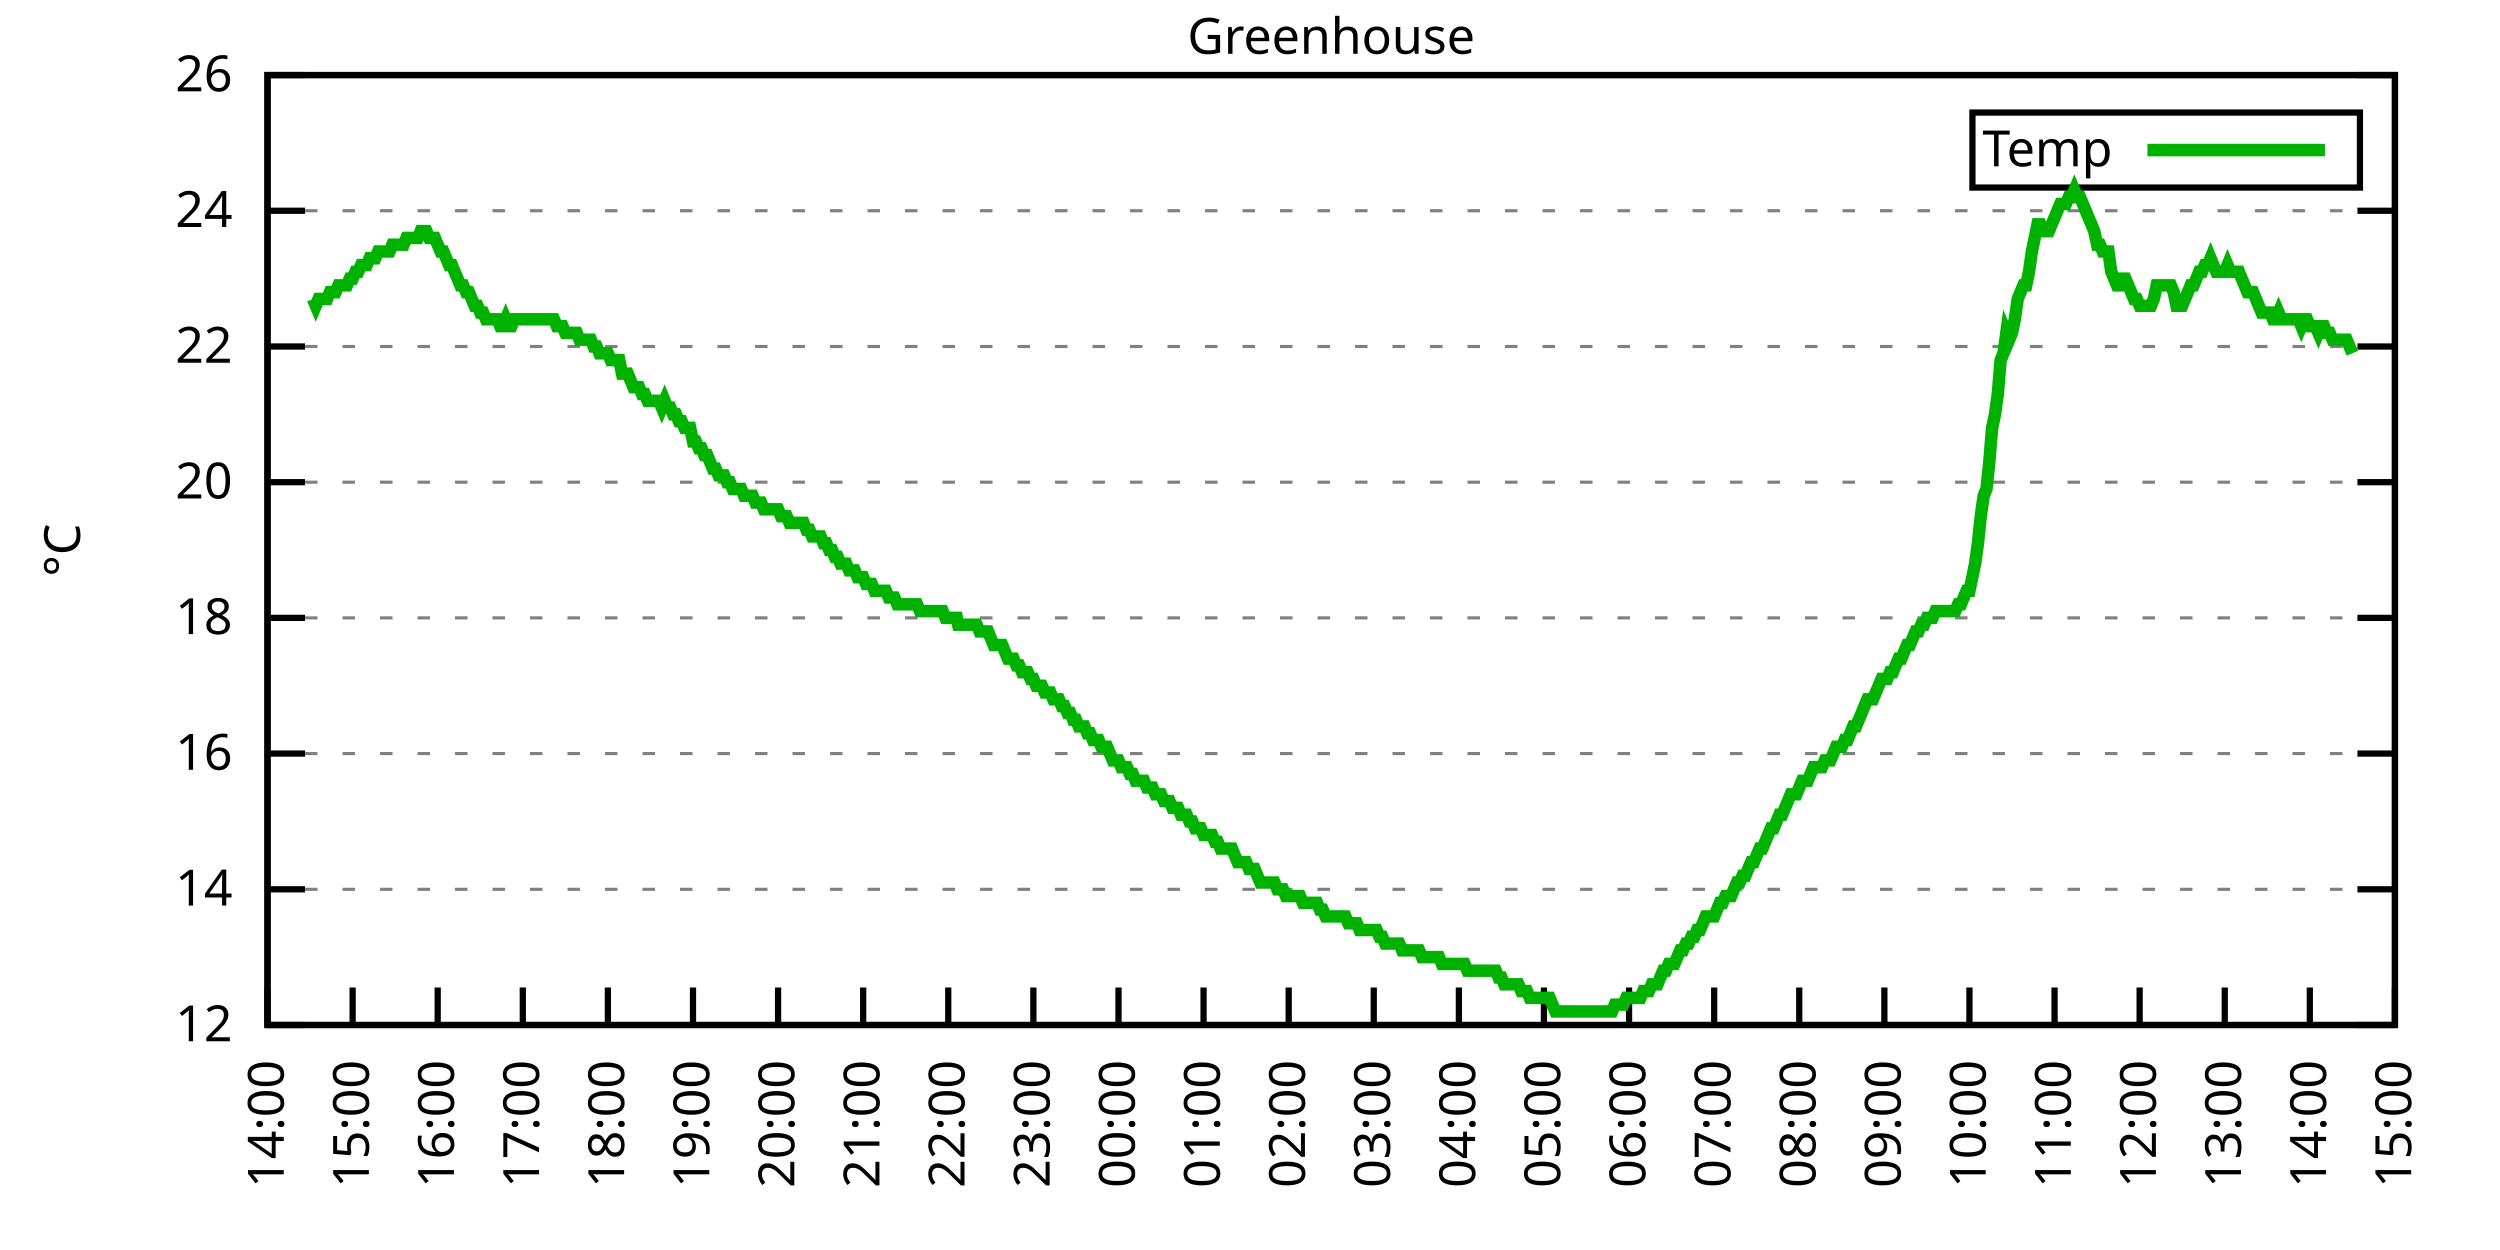
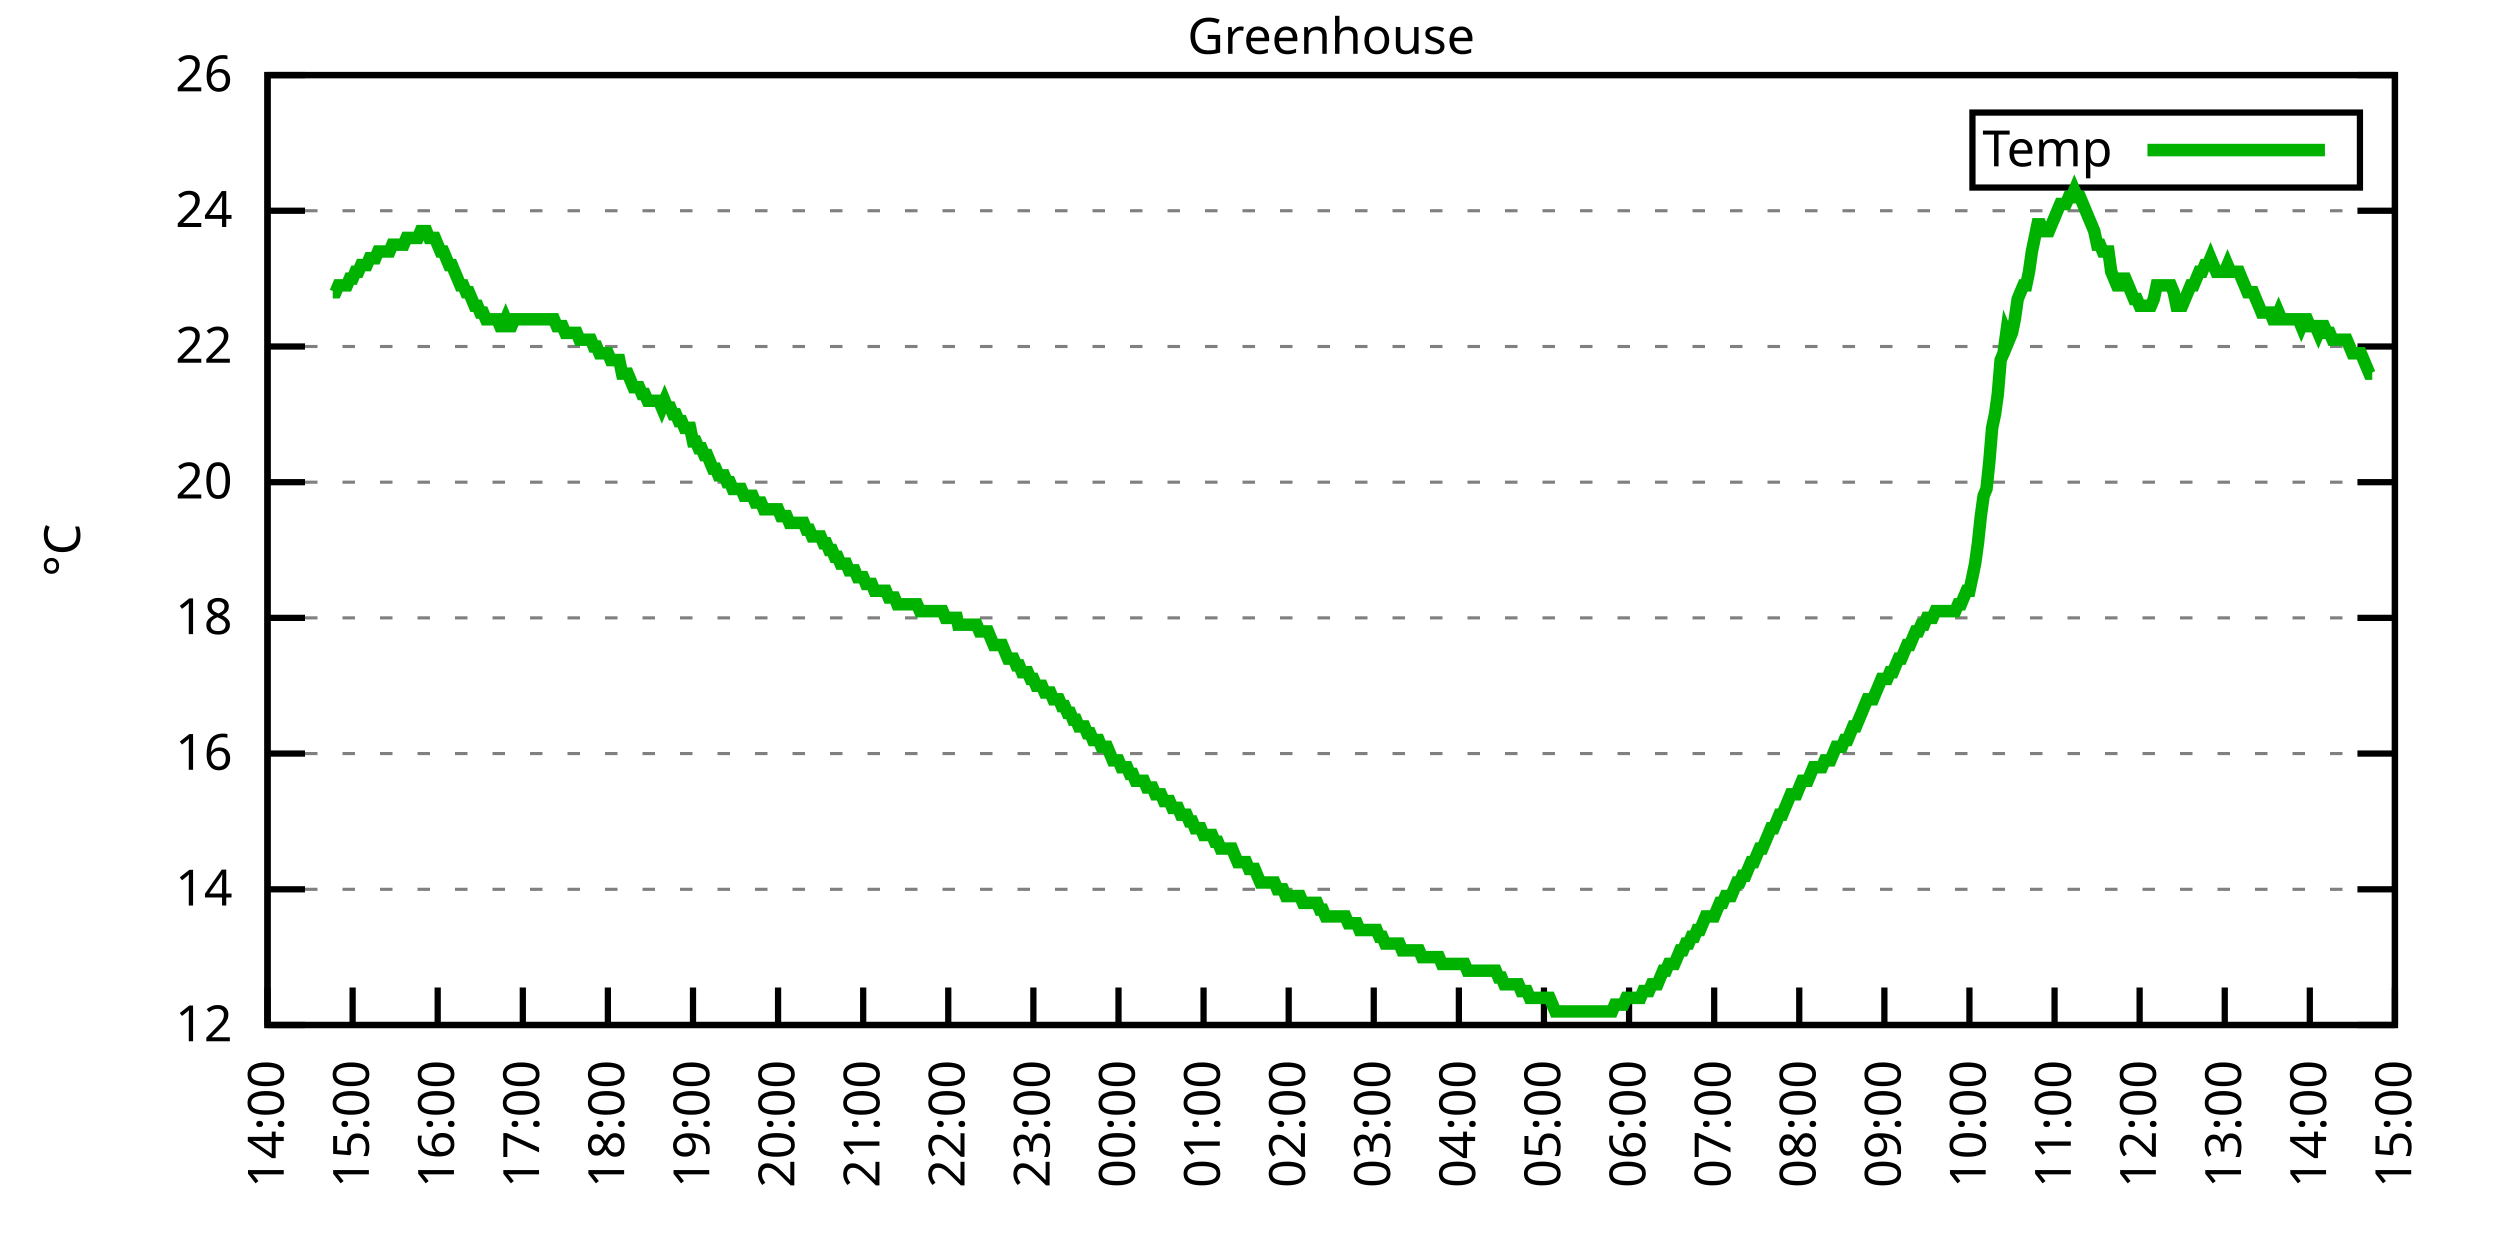
<svg xmlns="http://www.w3.org/2000/svg" xmlns:xlink="http://www.w3.org/1999/xlink" width="400" height="200" viewBox="0 0 400 200">
  <g id="gnuplot_canvas">
    <rect x="0" y="0" width="400" height="200" fill="none" />
    <defs>
      <circle id="gpDot" r="0.5" stroke-width="0.5" stroke="currentColor" />
      <path id="gpPt0" stroke-width="0.333" stroke="currentColor" d="M-1,0 h2 M0,-1 v2" />
      <path id="gpPt1" stroke-width="0.333" stroke="currentColor" d="M-1,-1 L1,1 M1,-1 L-1,1" />
      <path id="gpPt2" stroke-width="0.333" stroke="currentColor" d="M-1,0 L1,0 M0,-1 L0,1 M-1,-1 L1,1 M-1,1 L1,-1" />
      <rect id="gpPt3" stroke-width="0.333" stroke="currentColor" x="-1" y="-1" width="2" height="2" />
      <rect id="gpPt4" stroke-width="0.333" stroke="currentColor" fill="currentColor" x="-1" y="-1" width="2" height="2" />
      <circle id="gpPt5" stroke-width="0.333" stroke="currentColor" cx="0" cy="0" r="1" />
      <use xlink:href="#gpPt5" id="gpPt6" fill="currentColor" stroke="none" />
      <path id="gpPt7" stroke-width="0.333" stroke="currentColor" d="M0,-1.33 L-1.33,0.67 L1.33,0.67 z" />
      <use xlink:href="#gpPt7" id="gpPt8" fill="currentColor" stroke="none" />
      <use xlink:href="#gpPt7" id="gpPt9" stroke="currentColor" transform="rotate(180)" />
      <use xlink:href="#gpPt9" id="gpPt10" fill="currentColor" stroke="none" />
      <use xlink:href="#gpPt3" id="gpPt11" stroke="currentColor" transform="rotate(45)" />
      <use xlink:href="#gpPt11" id="gpPt12" fill="currentColor" stroke="none" />
      <path id="gpPt13" stroke-width="0.333" stroke="currentColor" d="M0,1.330 L1.265,0.411 L0.782,-1.067 L-0.782,-1.076 L-1.265,0.411 z" />
      <use xlink:href="#gpPt13" id="gpPt14" fill="currentColor" stroke="none" />
      <filter id="textbox" filterUnits="objectBoundingBox" x="0" y="0" height="1" width="1">
        <feFlood flood-color="white" flood-opacity="1" result="bgnd" />
        <feComposite in="SourceGraphic" in2="bgnd" operator="atop" />
      </filter>
      <filter id="greybox" filterUnits="objectBoundingBox" x="0" y="0" height="1" width="1">
        <feFlood flood-color="lightgrey" flood-opacity="1" result="grey" />
        <feComposite in="SourceGraphic" in2="grey" operator="atop" />
      </filter>
    </defs>
    <g fill="none" color="white" stroke="currentColor" stroke-width="1.00" stroke-linecap="butt" stroke-linejoin="miter">
</g>
    <g fill="none" color="black" stroke="currentColor" stroke-width="1.00" stroke-linecap="butt" stroke-linejoin="miter">
      <g stroke="none" shape-rendering="crispEdges">
        <polygon fill="rgb(255, 255, 255)" points="42.80,164.00 383.18,164.00 383.18,12.02 42.80,12.02 " />
      </g>
    </g>
    <g fill="none" color="black" stroke="currentColor" stroke-width="1.00" stroke-linecap="butt" stroke-linejoin="miter">
</g>
    <g fill="none" color="black" stroke="black" stroke-width="0.50" stroke-linecap="butt" stroke-linejoin="miter">
</g>
    <g fill="none" color="gray" stroke="currentColor" stroke-width="0.50" stroke-linecap="butt" stroke-linejoin="miter">
      <path stroke="gray" stroke-dasharray="2,4" class="gridline" d="M42.80,164.00 L383.19,164.00  " />
    </g>
    <g fill="none" color="gray" stroke="gray" stroke-width="1.00" stroke-linecap="butt" stroke-linejoin="miter">
</g>
    <g fill="none" color="black" stroke="currentColor" stroke-width="1.00" stroke-linecap="butt" stroke-linejoin="miter">
      <path stroke="black" d="M42.80,164.00 L48.80,164.00 M383.19,164.00 L377.19,164.00  " />
      <g transform="translate(37.20,166.60)" stroke="none" fill="black" font-family="Sans" font-size="8.00" text-anchor="end">
        <text>
          <tspan font-family="Sans"> 12</tspan>
        </text>
      </g>
    </g>
    <g fill="none" color="black" stroke="currentColor" stroke-width="1.00" stroke-linecap="butt" stroke-linejoin="miter">
</g>
    <g fill="none" color="black" stroke="black" stroke-width="0.50" stroke-linecap="butt" stroke-linejoin="miter">
</g>
    <g fill="none" color="gray" stroke="currentColor" stroke-width="0.50" stroke-linecap="butt" stroke-linejoin="miter">
      <path stroke="gray" stroke-dasharray="2,4" class="gridline" d="M42.80,142.29 L383.19,142.29  " />
    </g>
    <g fill="none" color="gray" stroke="gray" stroke-width="1.00" stroke-linecap="butt" stroke-linejoin="miter">
</g>
    <g fill="none" color="black" stroke="currentColor" stroke-width="1.00" stroke-linecap="butt" stroke-linejoin="miter">
      <path stroke="black" d="M42.80,142.29 L48.80,142.29 M383.19,142.29 L377.19,142.29  " />
      <g transform="translate(37.20,144.89)" stroke="none" fill="black" font-family="Sans" font-size="8.00" text-anchor="end">
        <text>
          <tspan font-family="Sans"> 14</tspan>
        </text>
      </g>
    </g>
    <g fill="none" color="black" stroke="currentColor" stroke-width="1.00" stroke-linecap="butt" stroke-linejoin="miter">
</g>
    <g fill="none" color="black" stroke="black" stroke-width="0.50" stroke-linecap="butt" stroke-linejoin="miter">
</g>
    <g fill="none" color="gray" stroke="currentColor" stroke-width="0.50" stroke-linecap="butt" stroke-linejoin="miter">
      <path stroke="gray" stroke-dasharray="2,4" class="gridline" d="M42.80,120.57 L383.19,120.57  " />
    </g>
    <g fill="none" color="gray" stroke="gray" stroke-width="1.00" stroke-linecap="butt" stroke-linejoin="miter">
</g>
    <g fill="none" color="black" stroke="currentColor" stroke-width="1.00" stroke-linecap="butt" stroke-linejoin="miter">
      <path stroke="black" d="M42.80,120.57 L48.80,120.57 M383.19,120.57 L377.19,120.57  " />
      <g transform="translate(37.20,123.17)" stroke="none" fill="black" font-family="Sans" font-size="8.00" text-anchor="end">
        <text>
          <tspan font-family="Sans"> 16</tspan>
        </text>
      </g>
    </g>
    <g fill="none" color="black" stroke="currentColor" stroke-width="1.00" stroke-linecap="butt" stroke-linejoin="miter">
</g>
    <g fill="none" color="black" stroke="black" stroke-width="0.50" stroke-linecap="butt" stroke-linejoin="miter">
</g>
    <g fill="none" color="gray" stroke="currentColor" stroke-width="0.50" stroke-linecap="butt" stroke-linejoin="miter">
      <path stroke="gray" stroke-dasharray="2,4" class="gridline" d="M42.80,98.86 L383.19,98.86  " />
    </g>
    <g fill="none" color="gray" stroke="gray" stroke-width="1.00" stroke-linecap="butt" stroke-linejoin="miter">
</g>
    <g fill="none" color="black" stroke="currentColor" stroke-width="1.00" stroke-linecap="butt" stroke-linejoin="miter">
      <path stroke="black" d="M42.80,98.86 L48.80,98.86 M383.19,98.86 L377.19,98.86  " />
      <g transform="translate(37.20,101.46)" stroke="none" fill="black" font-family="Sans" font-size="8.00" text-anchor="end">
        <text>
          <tspan font-family="Sans"> 18</tspan>
        </text>
      </g>
    </g>
    <g fill="none" color="black" stroke="currentColor" stroke-width="1.00" stroke-linecap="butt" stroke-linejoin="miter">
</g>
    <g fill="none" color="black" stroke="black" stroke-width="0.50" stroke-linecap="butt" stroke-linejoin="miter">
</g>
    <g fill="none" color="gray" stroke="currentColor" stroke-width="0.50" stroke-linecap="butt" stroke-linejoin="miter">
      <path stroke="gray" stroke-dasharray="2,4" class="gridline" d="M42.80,77.15 L383.19,77.15  " />
    </g>
    <g fill="none" color="gray" stroke="gray" stroke-width="1.00" stroke-linecap="butt" stroke-linejoin="miter">
</g>
    <g fill="none" color="black" stroke="currentColor" stroke-width="1.00" stroke-linecap="butt" stroke-linejoin="miter">
      <path stroke="black" d="M42.80,77.15 L48.80,77.15 M383.19,77.15 L377.19,77.15  " />
      <g transform="translate(37.20,79.75)" stroke="none" fill="black" font-family="Sans" font-size="8.00" text-anchor="end">
        <text>
          <tspan font-family="Sans"> 20</tspan>
        </text>
      </g>
    </g>
    <g fill="none" color="black" stroke="currentColor" stroke-width="1.00" stroke-linecap="butt" stroke-linejoin="miter">
</g>
    <g fill="none" color="black" stroke="black" stroke-width="0.50" stroke-linecap="butt" stroke-linejoin="miter">
</g>
    <g fill="none" color="gray" stroke="currentColor" stroke-width="0.50" stroke-linecap="butt" stroke-linejoin="miter">
      <path stroke="gray" stroke-dasharray="2,4" class="gridline" d="M42.80,55.44 L383.19,55.44  " />
    </g>
    <g fill="none" color="gray" stroke="gray" stroke-width="1.00" stroke-linecap="butt" stroke-linejoin="miter">
</g>
    <g fill="none" color="black" stroke="currentColor" stroke-width="1.00" stroke-linecap="butt" stroke-linejoin="miter">
      <path stroke="black" d="M42.80,55.44 L48.80,55.44 M383.19,55.44 L377.19,55.44  " />
      <g transform="translate(37.20,58.04)" stroke="none" fill="black" font-family="Sans" font-size="8.00" text-anchor="end">
        <text>
          <tspan font-family="Sans"> 22</tspan>
        </text>
      </g>
    </g>
    <g fill="none" color="black" stroke="currentColor" stroke-width="1.00" stroke-linecap="butt" stroke-linejoin="miter">
</g>
    <g fill="none" color="black" stroke="black" stroke-width="0.50" stroke-linecap="butt" stroke-linejoin="miter">
</g>
    <g fill="none" color="gray" stroke="currentColor" stroke-width="0.50" stroke-linecap="butt" stroke-linejoin="miter">
      <path stroke="gray" stroke-dasharray="2,4" class="gridline" d="M42.80,33.72 L383.19,33.72  " />
    </g>
    <g fill="none" color="gray" stroke="gray" stroke-width="1.00" stroke-linecap="butt" stroke-linejoin="miter">
</g>
    <g fill="none" color="black" stroke="currentColor" stroke-width="1.00" stroke-linecap="butt" stroke-linejoin="miter">
      <path stroke="black" d="M42.80,33.72 L48.80,33.72 M383.19,33.72 L377.19,33.72  " />
      <g transform="translate(37.20,36.32)" stroke="none" fill="black" font-family="Sans" font-size="8.00" text-anchor="end">
        <text>
          <tspan font-family="Sans"> 24</tspan>
        </text>
      </g>
    </g>
    <g fill="none" color="black" stroke="currentColor" stroke-width="1.00" stroke-linecap="butt" stroke-linejoin="miter">
</g>
    <g fill="none" color="black" stroke="black" stroke-width="0.50" stroke-linecap="butt" stroke-linejoin="miter">
</g>
    <g fill="none" color="gray" stroke="currentColor" stroke-width="0.50" stroke-linecap="butt" stroke-linejoin="miter">
      <path stroke="gray" stroke-dasharray="2,4" class="gridline" d="M42.80,12.01 L383.19,12.01  " />
    </g>
    <g fill="none" color="gray" stroke="gray" stroke-width="1.00" stroke-linecap="butt" stroke-linejoin="miter">
</g>
    <g fill="none" color="black" stroke="currentColor" stroke-width="1.00" stroke-linecap="butt" stroke-linejoin="miter">
      <path stroke="black" d="M42.80,12.01 L48.80,12.01 M383.19,12.01 L377.19,12.01  " />
      <g transform="translate(37.20,14.61)" stroke="none" fill="black" font-family="Sans" font-size="8.00" text-anchor="end">
        <text>
          <tspan font-family="Sans"> 26</tspan>
        </text>
      </g>
    </g>
    <g fill="none" color="black" stroke="currentColor" stroke-width="1.00" stroke-linecap="butt" stroke-linejoin="miter">
      <path stroke="black" d="M42.80,164.00 L42.80,158.00  " />
      <g transform="translate(45.40,169.60) rotate(270.00)" stroke="none" fill="black" font-family="Sans" font-size="8.00" text-anchor="end">
        <text>
          <tspan font-family="Sans">14:00</tspan>
        </text>
      </g>
    </g>
    <g fill="none" color="black" stroke="currentColor" stroke-width="1.00" stroke-linecap="butt" stroke-linejoin="miter">
      <path stroke="black" d="M56.42,164.00 L56.42,158.00  " />
      <g transform="translate(59.02,169.60) rotate(270.00)" stroke="none" fill="black" font-family="Sans" font-size="8.00" text-anchor="end">
        <text>
          <tspan font-family="Sans">15:00</tspan>
        </text>
      </g>
    </g>
    <g fill="none" color="black" stroke="currentColor" stroke-width="1.00" stroke-linecap="butt" stroke-linejoin="miter">
      <path stroke="black" d="M70.03,164.00 L70.03,158.00  " />
      <g transform="translate(72.63,169.60) rotate(270.00)" stroke="none" fill="black" font-family="Sans" font-size="8.00" text-anchor="end">
        <text>
          <tspan font-family="Sans">16:00</tspan>
        </text>
      </g>
    </g>
    <g fill="none" color="black" stroke="currentColor" stroke-width="1.00" stroke-linecap="butt" stroke-linejoin="miter">
      <path stroke="black" d="M83.65,164.00 L83.65,158.00  " />
      <g transform="translate(86.25,169.60) rotate(270.00)" stroke="none" fill="black" font-family="Sans" font-size="8.00" text-anchor="end">
        <text>
          <tspan font-family="Sans">17:00</tspan>
        </text>
      </g>
    </g>
    <g fill="none" color="black" stroke="currentColor" stroke-width="1.00" stroke-linecap="butt" stroke-linejoin="miter">
      <path stroke="black" d="M97.26,164.00 L97.26,158.00  " />
      <g transform="translate(99.86,169.60) rotate(270.00)" stroke="none" fill="black" font-family="Sans" font-size="8.00" text-anchor="end">
        <text>
          <tspan font-family="Sans">18:00</tspan>
        </text>
      </g>
    </g>
    <g fill="none" color="black" stroke="currentColor" stroke-width="1.00" stroke-linecap="butt" stroke-linejoin="miter">
      <path stroke="black" d="M110.88,164.00 L110.88,158.00  " />
      <g transform="translate(113.48,169.60) rotate(270.00)" stroke="none" fill="black" font-family="Sans" font-size="8.00" text-anchor="end">
        <text>
          <tspan font-family="Sans">19:00</tspan>
        </text>
      </g>
    </g>
    <g fill="none" color="black" stroke="currentColor" stroke-width="1.00" stroke-linecap="butt" stroke-linejoin="miter">
      <path stroke="black" d="M124.49,164.00 L124.49,158.00  " />
      <g transform="translate(127.09,169.60) rotate(270.00)" stroke="none" fill="black" font-family="Sans" font-size="8.00" text-anchor="end">
        <text>
          <tspan font-family="Sans">20:00</tspan>
        </text>
      </g>
    </g>
    <g fill="none" color="black" stroke="currentColor" stroke-width="1.00" stroke-linecap="butt" stroke-linejoin="miter">
      <path stroke="black" d="M138.11,164.00 L138.11,158.00  " />
      <g transform="translate(140.71,169.60) rotate(270.00)" stroke="none" fill="black" font-family="Sans" font-size="8.00" text-anchor="end">
        <text>
          <tspan font-family="Sans">21:00</tspan>
        </text>
      </g>
    </g>
    <g fill="none" color="black" stroke="currentColor" stroke-width="1.00" stroke-linecap="butt" stroke-linejoin="miter">
      <path stroke="black" d="M151.72,164.00 L151.72,158.00  " />
      <g transform="translate(154.32,169.60) rotate(270.00)" stroke="none" fill="black" font-family="Sans" font-size="8.00" text-anchor="end">
        <text>
          <tspan font-family="Sans">22:00</tspan>
        </text>
      </g>
    </g>
    <g fill="none" color="black" stroke="currentColor" stroke-width="1.00" stroke-linecap="butt" stroke-linejoin="miter">
      <path stroke="black" d="M165.34,164.00 L165.34,158.00  " />
      <g transform="translate(167.94,169.60) rotate(270.00)" stroke="none" fill="black" font-family="Sans" font-size="8.00" text-anchor="end">
        <text>
          <tspan font-family="Sans">23:00</tspan>
        </text>
      </g>
    </g>
    <g fill="none" color="black" stroke="currentColor" stroke-width="1.00" stroke-linecap="butt" stroke-linejoin="miter">
      <path stroke="black" d="M178.96,164.00 L178.96,158.00  " />
      <g transform="translate(181.56,169.60) rotate(270.00)" stroke="none" fill="black" font-family="Sans" font-size="8.00" text-anchor="end">
        <text>
          <tspan font-family="Sans">00:00</tspan>
        </text>
      </g>
    </g>
    <g fill="none" color="black" stroke="currentColor" stroke-width="1.00" stroke-linecap="butt" stroke-linejoin="miter">
      <path stroke="black" d="M192.57,164.00 L192.57,158.00  " />
      <g transform="translate(195.17,169.60) rotate(270.00)" stroke="none" fill="black" font-family="Sans" font-size="8.00" text-anchor="end">
        <text>
          <tspan font-family="Sans">01:00</tspan>
        </text>
      </g>
    </g>
    <g fill="none" color="black" stroke="currentColor" stroke-width="1.00" stroke-linecap="butt" stroke-linejoin="miter">
      <path stroke="black" d="M206.19,164.00 L206.19,158.00  " />
      <g transform="translate(208.79,169.60) rotate(270.00)" stroke="none" fill="black" font-family="Sans" font-size="8.00" text-anchor="end">
        <text>
          <tspan font-family="Sans">02:00</tspan>
        </text>
      </g>
    </g>
    <g fill="none" color="black" stroke="currentColor" stroke-width="1.00" stroke-linecap="butt" stroke-linejoin="miter">
      <path stroke="black" d="M219.80,164.00 L219.80,158.00  " />
      <g transform="translate(222.40,169.60) rotate(270.00)" stroke="none" fill="black" font-family="Sans" font-size="8.00" text-anchor="end">
        <text>
          <tspan font-family="Sans">03:00</tspan>
        </text>
      </g>
    </g>
    <g fill="none" color="black" stroke="currentColor" stroke-width="1.00" stroke-linecap="butt" stroke-linejoin="miter">
      <path stroke="black" d="M233.42,164.00 L233.42,158.00  " />
      <g transform="translate(236.02,169.60) rotate(270.00)" stroke="none" fill="black" font-family="Sans" font-size="8.00" text-anchor="end">
        <text>
          <tspan font-family="Sans">04:00</tspan>
        </text>
      </g>
    </g>
    <g fill="none" color="black" stroke="currentColor" stroke-width="1.00" stroke-linecap="butt" stroke-linejoin="miter">
      <path stroke="black" d="M247.03,164.00 L247.03,158.00  " />
      <g transform="translate(249.63,169.60) rotate(270.00)" stroke="none" fill="black" font-family="Sans" font-size="8.00" text-anchor="end">
        <text>
          <tspan font-family="Sans">05:00</tspan>
        </text>
      </g>
    </g>
    <g fill="none" color="black" stroke="currentColor" stroke-width="1.00" stroke-linecap="butt" stroke-linejoin="miter">
      <path stroke="black" d="M260.65,164.00 L260.65,158.00  " />
      <g transform="translate(263.25,169.60) rotate(270.00)" stroke="none" fill="black" font-family="Sans" font-size="8.00" text-anchor="end">
        <text>
          <tspan font-family="Sans">06:00</tspan>
        </text>
      </g>
    </g>
    <g fill="none" color="black" stroke="currentColor" stroke-width="1.00" stroke-linecap="butt" stroke-linejoin="miter">
      <path stroke="black" d="M274.27,164.00 L274.27,158.00  " />
      <g transform="translate(276.87,169.60) rotate(270.00)" stroke="none" fill="black" font-family="Sans" font-size="8.00" text-anchor="end">
        <text>
          <tspan font-family="Sans">07:00</tspan>
        </text>
      </g>
    </g>
    <g fill="none" color="black" stroke="currentColor" stroke-width="1.00" stroke-linecap="butt" stroke-linejoin="miter">
      <path stroke="black" d="M287.88,164.00 L287.88,158.00  " />
      <g transform="translate(290.48,169.60) rotate(270.00)" stroke="none" fill="black" font-family="Sans" font-size="8.00" text-anchor="end">
        <text>
          <tspan font-family="Sans">08:00</tspan>
        </text>
      </g>
    </g>
    <g fill="none" color="black" stroke="currentColor" stroke-width="1.00" stroke-linecap="butt" stroke-linejoin="miter">
      <path stroke="black" d="M301.50,164.00 L301.50,158.00  " />
      <g transform="translate(304.10,169.60) rotate(270.00)" stroke="none" fill="black" font-family="Sans" font-size="8.00" text-anchor="end">
        <text>
          <tspan font-family="Sans">09:00</tspan>
        </text>
      </g>
    </g>
    <g fill="none" color="black" stroke="currentColor" stroke-width="1.00" stroke-linecap="butt" stroke-linejoin="miter">
      <path stroke="black" d="M315.11,164.00 L315.11,158.00  " />
      <g transform="translate(317.71,169.60) rotate(270.00)" stroke="none" fill="black" font-family="Sans" font-size="8.00" text-anchor="end">
        <text>
          <tspan font-family="Sans">10:00</tspan>
        </text>
      </g>
    </g>
    <g fill="none" color="black" stroke="currentColor" stroke-width="1.00" stroke-linecap="butt" stroke-linejoin="miter">
      <path stroke="black" d="M328.73,164.00 L328.73,158.00  " />
      <g transform="translate(331.33,169.60) rotate(270.00)" stroke="none" fill="black" font-family="Sans" font-size="8.00" text-anchor="end">
        <text>
          <tspan font-family="Sans">11:00</tspan>
        </text>
      </g>
    </g>
    <g fill="none" color="black" stroke="currentColor" stroke-width="1.00" stroke-linecap="butt" stroke-linejoin="miter">
      <path stroke="black" d="M342.34,164.00 L342.34,158.00  " />
      <g transform="translate(344.94,169.60) rotate(270.00)" stroke="none" fill="black" font-family="Sans" font-size="8.00" text-anchor="end">
        <text>
          <tspan font-family="Sans">12:00</tspan>
        </text>
      </g>
    </g>
    <g fill="none" color="black" stroke="currentColor" stroke-width="1.00" stroke-linecap="butt" stroke-linejoin="miter">
      <path stroke="black" d="M355.96,164.00 L355.96,158.00  " />
      <g transform="translate(358.56,169.60) rotate(270.00)" stroke="none" fill="black" font-family="Sans" font-size="8.00" text-anchor="end">
        <text>
          <tspan font-family="Sans">13:00</tspan>
        </text>
      </g>
    </g>
    <g fill="none" color="black" stroke="currentColor" stroke-width="1.00" stroke-linecap="butt" stroke-linejoin="miter">
      <path stroke="black" d="M369.57,164.00 L369.57,158.00  " />
      <g transform="translate(372.17,169.60) rotate(270.00)" stroke="none" fill="black" font-family="Sans" font-size="8.00" text-anchor="end">
        <text>
          <tspan font-family="Sans">14:00</tspan>
        </text>
      </g>
    </g>
    <g fill="none" color="black" stroke="currentColor" stroke-width="1.00" stroke-linecap="butt" stroke-linejoin="miter">
      <path stroke="black" d="M383.19,164.00 L383.19,158.00  " />
      <g transform="translate(385.79,169.60) rotate(270.00)" stroke="none" fill="black" font-family="Sans" font-size="8.00" text-anchor="end">
        <text>
          <tspan font-family="Sans">15:00</tspan>
        </text>
      </g>
    </g>
    <g fill="none" color="black" stroke="currentColor" stroke-width="1.00" stroke-linecap="butt" stroke-linejoin="miter">
</g>
    <g fill="none" color="black" stroke="currentColor" stroke-width="1.00" stroke-linecap="butt" stroke-linejoin="miter">
      <path stroke="black" d="M42.80,12.01 L42.80,164.00 L383.19,164.00 L383.19,12.01 L42.80,12.01 Z  " />
    </g>
    <g fill="none" color="black" stroke="currentColor" stroke-width="1.00" stroke-linecap="butt" stroke-linejoin="miter">
</g>
    <g fill="none" color="black" stroke="currentColor" stroke-width="1.00" stroke-linecap="butt" stroke-linejoin="miter">
      <path stroke="black" d="M315.59,30.01 L315.59,18.01 L377.59,18.01 L377.59,30.01 L315.59,30.01 Z  " />
    </g>
    <g id="Greenhouse_plot_1">
      <g fill="none" color="white" stroke="black" stroke-width="2.00" stroke-linecap="butt" stroke-linejoin="miter">
</g>
      <g fill="none" color="black" stroke="currentColor" stroke-width="2.00" stroke-linecap="butt" stroke-linejoin="miter">
        <g transform="translate(337.99,26.61)" stroke="none" fill="black" font-family="Sans" font-size="8.00" text-anchor="end">
          <text>
            <tspan font-family="Sans">Temp</tspan>
          </text>
        </g>
      </g>
      <g fill="none" color="black" stroke="currentColor" stroke-width="2.00" stroke-linecap="butt" stroke-linejoin="miter">
-         <path stroke="rgb(  0, 178,   0)" d="M343.59,24.01 L371.99,24.01 M50.06,47.84 L50.52,48.92 L50.97,47.84 L51.42,47.84 L51.88,47.84 L52.33,47.84   L52.78,46.75 L53.24,46.75 L53.69,46.75 L54.15,45.66 L54.60,45.66 L55.05,45.66 L55.51,45.66 L55.96,44.58   L56.42,44.58 L56.87,43.49 L57.32,43.49 L57.78,42.41 L58.23,42.41 L58.68,42.41 L59.14,41.32 L59.59,41.32   L60.05,41.32 L60.50,40.24 L60.95,40.24 L61.41,40.24 L61.86,40.24 L62.32,40.24 L62.77,39.15 L63.22,39.15   L63.68,39.15 L64.13,39.15 L64.58,39.15 L65.04,38.07 L65.49,38.07 L65.95,38.07 L66.40,38.07 L66.85,38.07   L67.31,36.98 L67.76,36.98 L68.22,36.98 L68.67,38.07 L69.12,38.07 L69.58,38.07 L70.03,39.15 L70.49,40.24   L70.94,40.24 L71.39,41.32 L71.85,42.41 L72.30,42.41 L72.75,43.49 L73.21,44.58 L73.66,45.66 L74.12,45.66   L74.57,46.75 L75.02,46.75 L75.48,47.84 L75.93,48.92 L76.39,48.92 L76.84,50.01 L77.29,50.01 L77.75,51.09   L78.20,51.09 L78.65,51.09 L79.11,51.09 L79.56,51.09 L80.02,52.18 L80.47,52.18 L80.92,51.09 L81.38,52.18   L81.83,52.18 L82.29,51.09 L82.74,51.09 L83.19,51.09 L83.65,51.09 L84.10,51.09 L84.55,51.09 L85.01,51.09   L85.46,51.09 L85.92,51.09 L86.37,51.09 L86.82,51.09 L87.28,51.09 L87.73,51.09 L88.19,51.09 L88.64,51.09   L89.09,52.18 L89.55,52.18 L90.00,52.18 L90.45,53.26 L90.91,53.26 L91.36,53.26 L91.82,53.26 L92.27,53.26   L92.72,54.35 L93.18,54.35 L93.63,54.35 L94.09,54.35 L94.54,54.35 L94.99,55.44 L95.45,55.44 L95.90,56.52   L96.35,56.52 L96.81,56.52 L97.26,56.52 L97.72,57.61 L98.17,57.61 L98.62,57.61 L99.08,57.61 L99.53,59.78   L99.99,59.78 L100.44,59.78 L100.89,60.86 L101.35,61.95 L101.80,61.95 L102.25,61.95 L102.71,63.04 L103.16,63.04   L103.62,64.12 L104.07,64.12 L104.52,64.12 L104.98,64.12 L105.43,64.12 L105.89,65.21 L106.34,64.12 L106.79,65.21   L107.25,65.21 L107.70,66.29 L108.15,66.29 L108.61,67.38 L109.06,67.38 L109.52,68.46 L109.97,68.46 L110.42,68.46   L110.88,70.63 L111.33,70.63 L111.79,71.72 L112.24,71.72 L112.69,72.81 L113.15,72.81 L113.60,73.89 L114.05,74.98   L114.51,74.98 L114.96,76.06 L115.42,76.06 L115.87,76.06 L116.32,77.15 L116.78,77.15 L117.23,78.23 L117.69,78.23   L118.14,78.23 L118.59,78.23 L119.05,79.32 L119.50,79.32 L119.96,79.32 L120.41,79.32 L120.86,80.41 L121.32,80.41   L121.77,80.41 L122.22,81.49 L122.68,81.49 L123.13,81.49 L123.59,81.49 L124.04,81.49 L124.49,81.49 L124.95,82.58   L125.40,82.58 L125.86,82.58 L126.31,83.66 L126.76,83.66 L127.22,83.66 L127.67,83.66 L128.12,83.66 L128.58,83.66   L129.03,84.75 L129.49,84.75 L129.94,85.83 L130.39,85.83 L130.85,85.83 L131.30,85.83 L131.76,86.92 L132.21,86.92   L132.66,88.00 L133.12,88.00 L133.57,89.09 L134.02,89.09 L134.48,90.18 L134.93,90.18 L135.39,90.18 L135.84,91.26   L136.29,91.26 L136.75,91.26 L137.20,92.35 L137.66,92.35 L138.11,92.35 L138.56,93.43 L139.02,93.43 L139.47,93.43   L139.92,94.52 L140.38,94.52 L140.83,94.52 L141.29,94.52 L141.74,94.52 L142.19,95.60 L142.65,95.60 L143.10,95.60   L143.56,96.69 L144.01,96.69 L144.46,96.69 L144.92,96.69 L145.37,96.69 L145.82,96.69 L146.73,96.69 L147.19,97.78   L147.64,97.78 L148.09,97.78 L148.55,97.78 L149.00,97.78 L149.46,97.78 L149.91,97.78 L150.36,97.78 L150.82,97.78   L151.27,98.86 L151.72,98.86 L152.18,98.86 L152.63,98.86 L153.09,98.86 L153.31,99.95 L153.99,99.95 L154.45,99.95   L154.90,99.95 L155.36,99.95 L155.81,99.95 L156.26,99.95 L156.72,101.03 L157.17,101.03 L157.62,101.03 L158.08,101.03   L158.53,102.12 L158.99,103.20 L159.44,103.20 L159.89,103.20 L160.35,103.20 L160.80,104.29 L161.26,105.38 L161.71,105.38   L162.16,105.38 L162.62,106.46 L163.07,106.46 L163.52,107.55 L163.98,107.55 L164.43,107.55 L164.89,108.63 L165.34,108.63   L165.79,109.72 L166.25,109.72 L166.70,109.72 L167.16,110.80 L167.61,110.80 L168.06,110.80 L168.52,111.89 L168.97,111.89   L169.43,111.89 L169.88,112.97 L170.33,112.97 L170.79,114.06 L171.24,114.06 L171.69,115.15 L172.15,115.15 L172.60,116.23   L173.06,116.23 L173.51,116.23 L173.96,117.32 L174.42,117.32 L174.87,118.40 L175.33,118.40 L175.78,118.40 L176.23,119.49   L176.69,119.49 L177.14,119.49 L177.59,120.57 L178.05,121.66 L178.50,121.66 L178.96,121.66 L179.41,122.75 L179.86,122.75   L180.32,122.75 L180.77,123.83 L181.23,123.83 L181.68,124.92 L182.13,124.92 L182.59,124.92 L183.04,124.92 L183.49,126.00   L183.95,126.00 L184.40,126.00 L184.86,127.09 L185.31,127.09 L185.76,127.09 L186.22,128.17 L186.67,128.17 L187.13,128.17   L187.58,129.26 L188.03,129.26 L188.49,129.26 L188.94,130.35 L189.39,130.35 L189.85,130.35 L190.30,131.43 L190.76,131.43   L191.21,132.52 L191.66,132.52 L192.12,132.52 L192.57,133.60 L193.03,133.60 L193.48,133.60 L193.93,133.60 L194.39,134.69   L194.84,134.69 L195.29,135.77 L195.75,135.77 L196.20,135.77 L196.66,135.77 L197.11,135.77 L197.56,136.86 L198.02,137.94   L198.47,137.94 L198.93,137.94 L199.38,137.94 L199.83,139.03 L200.29,139.03 L200.74,139.03 L201.19,140.12 L201.65,141.20   L202.10,141.20 L202.56,141.20 L203.01,141.20 L203.46,141.20 L203.92,141.20 L204.37,142.29 L204.83,142.29 L205.28,142.29   L205.73,143.37 L206.19,143.37 L206.64,143.37 L207.09,143.37 L207.55,143.37 L208.00,143.37 L208.46,144.46 L208.91,144.46   L209.36,144.46 L209.82,144.46 L210.27,144.46 L210.73,144.46 L211.18,145.54 L211.63,145.54 L212.09,146.63 L212.54,146.63   L213.00,146.63 L213.45,146.63 L213.90,146.63 L214.36,146.63 L214.81,146.63 L215.26,146.63 L215.72,147.72 L216.17,147.72   L216.63,147.72 L217.08,147.72 L217.53,148.80 L217.99,148.80 L218.44,148.80 L218.90,148.80 L219.35,148.80 L219.80,148.80   L220.26,148.80 L220.71,149.89 L221.16,149.89 L221.62,150.97 L222.07,150.97 L222.53,150.97 L222.98,150.97 L223.43,150.97   L223.89,150.97 L224.34,152.06 L224.80,152.06 L225.25,152.06 L225.70,152.06 L226.16,152.06 L226.61,152.06 L227.06,152.06   L227.52,153.14 L227.97,153.14 L228.43,153.14 L228.88,153.14 L229.33,153.14 L229.79,153.14 L230.24,153.14 L230.70,154.23   L231.15,154.23 L231.60,154.23 L232.06,154.23 L232.51,154.23 L232.96,154.23 L233.42,154.23 L233.87,154.23 L234.33,154.23   L234.78,155.31 L235.23,155.31 L235.69,155.31 L236.14,155.31 L236.60,155.31 L237.05,155.31 L237.50,155.31 L237.96,155.31   L238.41,155.31 L238.86,155.31 L239.32,155.31 L239.77,156.40 L240.23,156.40 L240.68,157.49 L241.13,157.49 L241.59,157.49   L242.04,157.49 L242.50,157.49 L242.95,157.49 L243.40,158.57 L243.86,158.57 L244.31,158.57 L244.76,159.66 L245.22,159.66   L245.67,159.66 L246.13,159.66 L246.58,159.66 L247.03,159.66 L247.49,159.66 L247.94,159.66 L248.40,160.74 L248.85,161.83   L249.30,161.83 L249.76,161.83 L250.21,161.83 L250.66,161.83 L251.12,161.83 L251.57,161.83 L252.03,161.83 L252.48,161.83   L252.93,161.83 L253.39,161.83 L253.84,161.83 L254.30,161.83 L254.75,161.83 L255.20,161.83 L255.66,161.83 L256.11,161.83   L256.56,161.83 L257.02,161.83 L257.47,161.83 L257.93,161.83 L258.38,160.74 L258.83,160.74 L259.29,160.74 L259.74,160.74   L260.20,159.66 L260.65,159.66 L261.10,159.66 L261.56,159.66 L262.01,159.66 L262.47,159.66 L262.92,158.57 L263.37,158.57   L263.83,158.57 L264.28,157.49 L264.73,157.49 L265.19,157.49 L265.64,156.40 L266.10,155.31 L266.55,155.31 L267.00,154.23   L267.46,154.23 L267.91,154.23 L268.37,153.14 L268.82,152.06 L269.27,152.06 L269.73,150.97 L270.18,150.97 L270.63,149.89   L271.09,149.89 L271.54,148.80 L272.00,148.80 L272.45,147.72 L272.90,146.63 L273.36,146.63 L273.81,146.63 L274.27,146.63   L274.72,145.54 L275.17,144.46 L275.63,144.46 L276.08,143.37 L276.53,143.37 L276.99,143.37 L277.44,142.29 L277.90,141.20   L278.35,141.20 L278.80,140.12 L279.26,140.12 L279.71,139.03 L280.17,137.94 L280.62,137.94 L281.07,136.86 L281.53,135.77   L281.98,135.77 L282.43,134.69 L282.89,133.60 L283.34,132.52 L283.80,132.52 L284.25,131.43 L284.70,130.35 L285.16,130.35   L285.61,129.26 L286.07,128.17 L286.52,127.09 L286.97,127.09 L287.43,127.09 L287.88,126.00 L288.33,124.92 L288.79,124.92   L289.24,124.92 L289.70,123.83 L290.15,122.75 L290.60,122.75 L291.06,122.75 L291.51,122.75 L291.97,121.66 L292.42,121.66   L292.87,121.66 L293.33,120.57 L293.78,119.49 L294.23,119.49 L294.69,119.49 L295.14,118.40 L295.60,118.40 L296.05,117.32   L296.50,116.23 L296.96,116.23 L297.41,115.15 L297.87,114.06 L298.32,112.97 L298.77,111.89 L299.23,111.89 L299.68,111.89   L300.13,110.80 L300.59,109.72 L301.04,108.63 L301.50,108.63 L301.95,108.63 L302.40,107.55 L302.86,107.55 L303.31,106.46   L303.77,105.38 L304.22,105.38 L304.67,104.29 L305.13,103.20 L305.58,103.20 L306.03,102.12 L306.49,101.03 L306.94,101.03   L307.40,99.95 L307.85,99.95 L308.30,98.86 L308.76,98.86 L309.21,98.86 L309.67,97.78 L310.12,97.78 L310.57,97.78   L311.03,97.78 L311.48,97.78 L311.94,97.78 L312.39,97.78 L312.84,97.78 L313.30,96.69 L313.75,96.69 L314.20,95.60   L314.66,94.52 L315.11,94.52 L315.57,92.35 L316.02,90.18 L316.47,86.92 L316.93,82.58 L317.38,79.32 L317.84,78.23   L318.29,73.89 L318.74,68.46 L319.20,66.29 L319.65,63.04 L320.10,57.61 L320.56,56.52 L321.01,53.26 L321.47,54.35   L321.92,53.26 L322.37,51.09 L322.83,47.84 L323.28,46.75 L323.74,45.66 L324.19,45.66 L324.64,43.49 L325.10,40.24   L325.55,38.07 L326.00,35.89 L326.46,35.89 L326.91,36.98 L327.37,36.98 L327.82,36.98 L328.27,35.89 L328.73,34.81   L329.18,33.72 L329.64,32.64 L330.09,32.64 L330.54,32.64 L331.00,31.55 L331.45,31.55 L331.90,30.47 L332.36,31.55   L332.81,31.55 L333.27,32.64 L333.72,33.72 L334.17,34.81 L334.63,35.89 L335.08,36.98 L335.54,39.15 L335.99,39.15   L336.44,40.24 L336.90,40.24 L337.35,40.24 L337.80,43.49 L338.26,44.58 L338.71,45.66 L339.17,45.66 L339.62,44.58   L340.07,44.58 L340.53,45.66 L340.98,46.75 L341.44,47.84 L341.89,47.84 L342.34,48.92 L342.80,48.92 L343.25,48.92   L343.70,48.92 L344.16,48.92 L344.61,47.84 L345.07,45.66 L345.52,45.66 L345.97,45.66 L346.43,45.66 L346.88,45.66   L347.34,45.66 L347.79,46.75 L348.24,48.92 L348.70,48.92 L349.15,48.92 L349.60,47.84 L350.06,46.75 L350.51,45.66   L350.97,45.66 L351.42,44.58 L351.87,43.49 L352.33,43.49 L352.78,42.41 L353.24,42.41 L353.69,41.32 L354.14,42.41   L354.60,43.49 L355.05,43.49 L355.50,43.49 L355.96,43.49 L356.41,42.41 L356.87,43.49 L357.32,43.49 L357.77,43.49   L358.23,43.49 L358.68,44.58 L359.14,45.66 L359.59,46.75 L360.04,46.75 L360.50,46.75 L360.95,47.84 L361.41,48.92   L361.86,50.01 L362.31,50.01 L362.77,50.01 L363.22,50.01 L363.67,51.09 L364.13,51.09 L364.58,50.01 L365.04,51.09   L365.49,51.09 L365.94,51.09 L366.40,51.09 L366.85,51.09 L367.31,51.09 L367.76,51.09 L368.21,52.18 L368.67,51.09   L369.12,51.09 L369.57,52.18 L370.03,52.18 L370.48,52.18 L370.94,53.26 L371.39,52.18 L371.84,52.18 L372.30,53.26   L372.75,53.26 L373.21,54.35 L373.66,54.35 L374.11,54.35 L374.57,54.35 L375.02,54.35 L375.47,54.35 L375.93,55.44   L376.38,56.52  " />
+         <path stroke="rgb(  0, 178,   0)" d="M343.59,24.01 L371.99,24.01 M53.24,46.75 L53.69,46.75 L54.15,45.66 L54.60,45.66 L55.05,45.66 L55.51,45.66   L55.96,44.58 L56.42,44.58 L56.87,43.49 L57.32,43.49 L57.78,42.41 L58.23,42.41 L58.68,42.41 L59.14,41.32   L59.59,41.32 L60.05,41.32 L60.50,40.24 L60.95,40.24 L61.41,40.24 L61.86,40.24 L62.32,40.24 L62.77,39.15   L63.22,39.15 L63.68,39.15 L64.13,39.15 L64.58,39.15 L65.04,38.07 L65.49,38.07 L65.95,38.07 L66.40,38.07   L66.85,38.07 L67.31,36.98 L67.76,36.98 L68.22,36.98 L68.67,38.07 L69.12,38.07 L69.58,38.07 L70.03,39.15   L70.49,40.24 L70.94,40.24 L71.39,41.32 L71.85,42.41 L72.30,42.41 L72.75,43.49 L73.21,44.58 L73.66,45.66   L74.12,45.66 L74.57,46.75 L75.02,46.75 L75.48,47.84 L75.93,48.92 L76.39,48.92 L76.84,50.01 L77.29,50.01   L77.75,51.09 L78.20,51.09 L78.65,51.09 L79.11,51.09 L79.56,51.09 L80.02,52.18 L80.47,52.18 L80.92,51.09   L81.38,52.18 L81.83,52.18 L82.29,51.09 L82.74,51.09 L83.19,51.09 L83.65,51.09 L84.10,51.09 L84.55,51.09   L85.01,51.09 L85.46,51.09 L85.92,51.09 L86.37,51.09 L86.82,51.09 L87.28,51.09 L87.73,51.09 L88.19,51.09   L88.64,51.09 L89.09,52.18 L89.55,52.18 L90.00,52.18 L90.45,53.26 L90.91,53.26 L91.36,53.26 L91.82,53.26   L92.27,53.26 L92.72,54.35 L93.18,54.35 L93.63,54.35 L94.09,54.35 L94.54,54.35 L94.99,55.44 L95.45,55.44   L95.90,56.52 L96.35,56.52 L96.81,56.52 L97.26,56.52 L97.72,57.61 L98.17,57.61 L98.62,57.61 L99.08,57.61   L99.53,59.78 L99.99,59.78 L100.44,59.78 L100.89,60.86 L101.35,61.95 L101.80,61.95 L102.25,61.95 L102.71,63.04   L103.16,63.04 L103.62,64.12 L104.07,64.12 L104.52,64.12 L104.98,64.12 L105.43,64.12 L105.89,65.21 L106.34,64.12   L106.79,65.21 L107.25,65.21 L107.70,66.29 L108.15,66.29 L108.61,67.38 L109.06,67.38 L109.52,68.46 L109.97,68.46   L110.42,68.46 L110.88,70.63 L111.33,70.63 L111.79,71.72 L112.24,71.72 L112.69,72.81 L113.15,72.81 L113.60,73.89   L114.05,74.98 L114.51,74.98 L114.96,76.06 L115.42,76.06 L115.87,76.06 L116.32,77.15 L116.78,77.15 L117.23,78.23   L117.69,78.23 L118.14,78.23 L118.59,78.23 L119.05,79.32 L119.50,79.32 L119.96,79.32 L120.41,79.32 L120.86,80.41   L121.32,80.41 L121.77,80.41 L122.22,81.49 L122.68,81.49 L123.13,81.49 L123.59,81.49 L124.04,81.49 L124.49,81.49   L124.95,82.58 L125.40,82.58 L125.86,82.58 L126.31,83.66 L126.76,83.66 L127.22,83.66 L127.67,83.66 L128.12,83.66   L128.58,83.66 L129.03,84.75 L129.49,84.75 L129.94,85.83 L130.39,85.83 L130.85,85.83 L131.30,85.83 L131.76,86.92   L132.21,86.92 L132.66,88.00 L133.12,88.00 L133.57,89.09 L134.02,89.09 L134.48,90.18 L134.93,90.18 L135.39,90.18   L135.84,91.26 L136.29,91.26 L136.75,91.26 L137.20,92.35 L137.66,92.35 L138.11,92.35 L138.56,93.43 L139.02,93.43   L139.47,93.43 L139.92,94.52 L140.38,94.52 L140.83,94.52 L141.29,94.52 L141.74,94.52 L142.19,95.60 L142.65,95.60   L143.10,95.60 L143.56,96.69 L144.01,96.69 L144.46,96.69 L144.92,96.69 L145.37,96.69 L145.82,96.69 L146.73,96.69   L147.19,97.78 L147.64,97.78 L148.09,97.78 L148.55,97.78 L149.00,97.78 L149.46,97.78 L149.91,97.78 L150.36,97.78   L150.82,97.78 L151.27,98.86 L151.72,98.86 L152.18,98.86 L152.63,98.86 L153.09,98.86 L153.31,99.95 L153.99,99.95   L154.45,99.95 L154.90,99.95 L155.36,99.95 L155.81,99.95 L156.26,99.95 L156.72,101.03 L157.17,101.03 L157.62,101.03   L158.08,101.03 L158.53,102.12 L158.99,103.20 L159.44,103.20 L159.89,103.20 L160.35,103.20 L160.80,104.29 L161.26,105.38   L161.71,105.38 L162.16,105.38 L162.62,106.46 L163.07,106.46 L163.52,107.55 L163.98,107.55 L164.43,107.55 L164.89,108.63   L165.34,108.63 L165.79,109.72 L166.25,109.72 L166.70,109.72 L167.16,110.80 L167.61,110.80 L168.06,110.80 L168.52,111.89   L168.97,111.89 L169.43,111.89 L169.88,112.97 L170.33,112.97 L170.79,114.06 L171.24,114.06 L171.69,115.15 L172.15,115.15   L172.60,116.23 L173.06,116.23 L173.51,116.23 L173.96,117.32 L174.42,117.32 L174.87,118.40 L175.33,118.40 L175.78,118.40   L176.23,119.49 L176.69,119.49 L177.14,119.49 L177.59,120.57 L178.05,121.66 L178.50,121.66 L178.96,121.66 L179.41,122.75   L179.86,122.75 L180.32,122.75 L180.77,123.83 L181.23,123.83 L181.68,124.92 L182.13,124.92 L182.59,124.92 L183.04,124.92   L183.49,126.00 L183.95,126.00 L184.40,126.00 L184.86,127.09 L185.31,127.09 L185.76,127.09 L186.22,128.17 L186.67,128.17   L187.13,128.17 L187.58,129.26 L188.03,129.26 L188.49,129.26 L188.94,130.35 L189.39,130.35 L189.85,130.35 L190.30,131.43   L190.76,131.43 L191.21,132.52 L191.66,132.52 L192.12,132.52 L192.57,133.60 L193.03,133.60 L193.48,133.60 L193.93,133.60   L194.39,134.69 L194.84,134.69 L195.29,135.77 L195.75,135.77 L196.20,135.77 L196.66,135.77 L197.11,135.77 L197.56,136.86   L198.02,137.94 L198.47,137.94 L198.93,137.94 L199.38,137.94 L199.83,139.03 L200.29,139.03 L200.74,139.03 L201.19,140.12   L201.65,141.20 L202.10,141.20 L202.56,141.20 L203.01,141.20 L203.46,141.20 L203.92,141.20 L204.37,142.29 L204.83,142.29   L205.28,142.29 L205.73,143.37 L206.19,143.37 L206.64,143.37 L207.09,143.37 L207.55,143.37 L208.00,143.37 L208.46,144.46   L208.91,144.46 L209.36,144.46 L209.82,144.46 L210.27,144.46 L210.73,144.46 L211.18,145.54 L211.63,145.54 L212.09,146.63   L212.54,146.63 L213.00,146.63 L213.45,146.63 L213.90,146.63 L214.36,146.63 L214.81,146.63 L215.26,146.63 L215.72,147.72   L216.17,147.72 L216.63,147.72 L217.08,147.72 L217.53,148.80 L217.99,148.80 L218.44,148.80 L218.90,148.80 L219.35,148.80   L219.80,148.80 L220.26,148.80 L220.71,149.89 L221.16,149.89 L221.62,150.97 L222.07,150.97 L222.53,150.97 L222.98,150.97   L223.43,150.97 L223.89,150.97 L224.34,152.06 L224.80,152.06 L225.25,152.06 L225.70,152.06 L226.16,152.06 L226.61,152.06   L227.06,152.06 L227.52,153.14 L227.97,153.14 L228.43,153.14 L228.88,153.14 L229.33,153.14 L229.79,153.14 L230.24,153.14   L230.70,154.23 L231.15,154.23 L231.60,154.23 L232.06,154.23 L232.51,154.23 L232.96,154.23 L233.42,154.23 L233.87,154.23   L234.33,154.23 L234.78,155.31 L235.23,155.31 L235.69,155.31 L236.14,155.31 L236.60,155.31 L237.05,155.31 L237.50,155.31   L237.96,155.31 L238.41,155.31 L238.86,155.31 L239.32,155.31 L239.77,156.40 L240.23,156.40 L240.68,157.49 L241.13,157.49   L241.59,157.49 L242.04,157.49 L242.50,157.49 L242.95,157.49 L243.40,158.57 L243.86,158.57 L244.31,158.57 L244.76,159.66   L245.22,159.66 L245.67,159.66 L246.13,159.66 L246.58,159.66 L247.03,159.66 L247.49,159.66 L247.94,159.66 L248.40,160.74   L248.85,161.83 L249.30,161.83 L249.76,161.83 L250.21,161.83 L250.66,161.83 L251.12,161.83 L251.57,161.83 L252.03,161.83   L252.48,161.83 L252.93,161.83 L253.39,161.83 L253.84,161.83 L254.30,161.83 L254.75,161.83 L255.20,161.83 L255.66,161.83   L256.11,161.83 L256.56,161.83 L257.02,161.83 L257.47,161.83 L257.93,161.83 L258.38,160.74 L258.83,160.74 L259.29,160.74   L259.74,160.74 L260.20,159.66 L260.65,159.66 L261.10,159.66 L261.56,159.66 L262.01,159.66 L262.47,159.66 L262.92,158.57   L263.37,158.57 L263.83,158.57 L264.28,157.49 L264.73,157.49 L265.19,157.49 L265.64,156.40 L266.10,155.31 L266.55,155.31   L267.00,154.23 L267.46,154.23 L267.91,154.23 L268.37,153.14 L268.82,152.06 L269.27,152.06 L269.73,150.97 L270.18,150.97   L270.63,149.89 L271.09,149.89 L271.54,148.80 L272.00,148.80 L272.45,147.72 L272.90,146.63 L273.36,146.63 L273.81,146.63   L274.27,146.63 L274.72,145.54 L275.17,144.46 L275.63,144.46 L276.08,143.37 L276.53,143.37 L276.99,143.37 L277.44,142.29   L277.90,141.20 L278.35,141.20 L278.80,140.12 L279.26,140.12 L279.71,139.03 L280.17,137.94 L280.62,137.94 L281.07,136.86   L281.53,135.77 L281.98,135.77 L282.43,134.69 L282.89,133.60 L283.34,132.52 L283.80,132.52 L284.25,131.43 L284.70,130.35   L285.16,130.35 L285.61,129.26 L286.07,128.17 L286.52,127.09 L286.97,127.09 L287.43,127.09 L287.88,126.00 L288.33,124.92   L288.79,124.92 L289.24,124.92 L289.70,123.83 L290.15,122.75 L290.60,122.75 L291.06,122.75 L291.51,122.75 L291.97,121.66   L292.42,121.66 L292.87,121.66 L293.33,120.57 L293.78,119.49 L294.23,119.49 L294.69,119.49 L295.14,118.40 L295.60,118.40   L296.05,117.32 L296.50,116.23 L296.96,116.23 L297.41,115.15 L297.87,114.06 L298.32,112.97 L298.77,111.89 L299.23,111.89   L299.68,111.89 L300.13,110.80 L300.59,109.72 L301.04,108.63 L301.50,108.63 L301.95,108.63 L302.40,107.55 L302.86,107.55   L303.31,106.46 L303.77,105.38 L304.22,105.38 L304.67,104.29 L305.13,103.20 L305.58,103.20 L306.03,102.12 L306.49,101.03   L306.94,101.03 L307.40,99.95 L307.85,99.95 L308.30,98.86 L308.76,98.86 L309.21,98.86 L309.67,97.78 L310.12,97.78   L310.57,97.78 L311.03,97.78 L311.48,97.78 L311.94,97.78 L312.39,97.78 L312.84,97.78 L313.30,96.69 L313.75,96.69   L314.20,95.60 L314.66,94.52 L315.11,94.52 L315.57,92.35 L316.02,90.18 L316.47,86.92 L316.93,82.58 L317.38,79.32   L317.84,78.23 L318.29,73.89 L318.74,68.46 L319.20,66.29 L319.65,63.04 L320.10,57.61 L320.56,56.52 L321.01,53.26   L321.47,54.35 L321.92,53.26 L322.37,51.09 L322.83,47.84 L323.28,46.75 L323.74,45.66 L324.19,45.66 L324.64,43.49   L325.10,40.24 L325.55,38.07 L326.00,35.89 L326.46,35.89 L326.91,36.98 L327.37,36.98 L327.82,36.98 L328.27,35.89   L328.73,34.81 L329.18,33.72 L329.64,32.64 L330.09,32.64 L330.54,32.64 L331.00,31.55 L331.45,31.55 L331.90,30.47   L332.36,31.55 L332.81,31.55 L333.27,32.64 L333.72,33.72 L334.17,34.81 L334.63,35.89 L335.08,36.98 L335.54,39.15   L335.99,39.15 L336.44,40.24 L336.90,40.24 L337.35,40.24 L337.80,43.49 L338.26,44.58 L338.71,45.66 L339.17,45.66   L339.62,44.58 L340.07,44.58 L340.53,45.66 L340.98,46.75 L341.44,47.84 L341.89,47.84 L342.34,48.92 L342.80,48.92   L343.25,48.92 L343.70,48.92 L344.16,48.92 L344.61,47.84 L345.07,45.66 L345.52,45.66 L345.97,45.66 L346.43,45.66   L346.88,45.66 L347.34,45.66 L347.79,46.75 L348.24,48.92 L348.70,48.92 L349.15,48.92 L349.60,47.84 L350.06,46.75   L350.51,45.66 L350.97,45.66 L351.42,44.58 L351.87,43.49 L352.33,43.49 L352.78,42.41 L353.24,42.41 L353.69,41.32   L354.14,42.41 L354.60,43.49 L355.05,43.49 L355.50,43.49 L355.96,43.49 L356.41,42.41 L356.87,43.49 L357.32,43.49   L357.77,43.49 L358.23,43.49 L358.68,44.58 L359.14,45.66 L359.59,46.75 L360.04,46.75 L360.50,46.75 L360.95,47.84   L361.41,48.92 L361.86,50.01 L362.31,50.01 L362.77,50.01 L363.22,50.01 L363.67,51.09 L364.13,51.09 L364.58,50.01   L365.04,51.09 L365.49,51.09 L365.94,51.09 L366.40,51.09 L366.85,51.09 L367.31,51.09 L367.76,51.09 L368.21,52.18   L368.67,51.09 L369.12,51.09 L369.57,52.18 L370.03,52.18 L370.48,52.18 L370.94,53.26 L371.39,52.18 L371.84,52.18   L372.30,53.26 L372.75,53.26 L373.21,54.35 L373.66,54.35 L374.11,54.35 L374.57,54.35 L375.02,54.35 L375.47,54.35   L375.93,55.44 L376.38,56.52 L376.84,56.52 L377.29,56.52 L377.74,56.52 L378.20,57.61 L378.65,58.69 L379.11,59.78   L379.56,59.78  " />
      </g>
    </g>
    <g fill="none" color="black" stroke="currentColor" stroke-width="2.00" stroke-linecap="butt" stroke-linejoin="miter">
</g>
    <g fill="none" color="black" stroke="black" stroke-width="1.00" stroke-linecap="butt" stroke-linejoin="miter">
</g>
    <g fill="none" color="black" stroke="currentColor" stroke-width="1.00" stroke-linecap="butt" stroke-linejoin="miter">
      <path stroke="black" d="M42.80,12.01 L42.80,164.00 L383.19,164.00 L383.19,12.01 L42.80,12.01 Z  " />
      <g transform="translate(12.80,88.01) rotate(270.00)" stroke="none" fill="black" font-family="Sans" font-size="8.00" text-anchor="middle">
        <text>
          <tspan font-family="Sans">°C</tspan>
        </text>
      </g>
    </g>
    <g fill="none" color="black" stroke="currentColor" stroke-width="1.00" stroke-linecap="butt" stroke-linejoin="miter">
</g>
    <g fill="none" color="black" stroke="currentColor" stroke-width="1.00" stroke-linecap="butt" stroke-linejoin="miter">
      <g transform="translate(212.99,8.61)" stroke="none" fill="black" font-family="Sans" font-size="8.00" text-anchor="middle">
        <text>
          <tspan font-family="Sans">Greenhouse</tspan>
        </text>
      </g>
    </g>
    <g fill="none" color="black" stroke="currentColor" stroke-width="1.00" stroke-linecap="butt" stroke-linejoin="miter">
</g>
  </g>
</svg>
